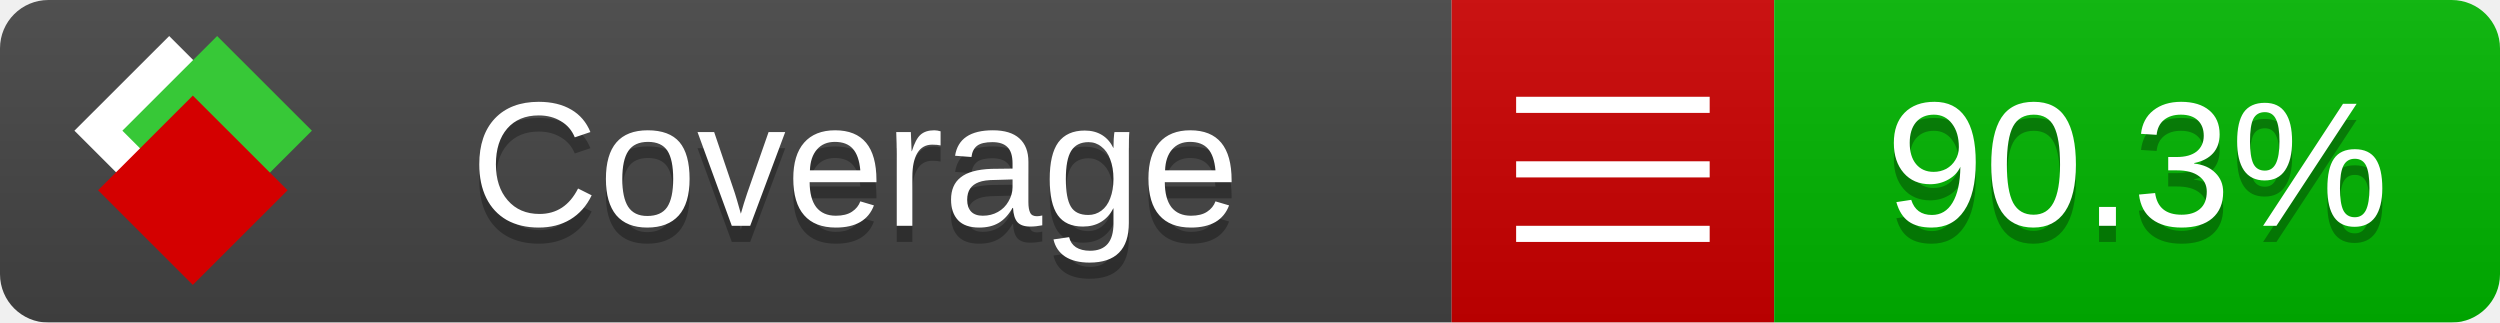
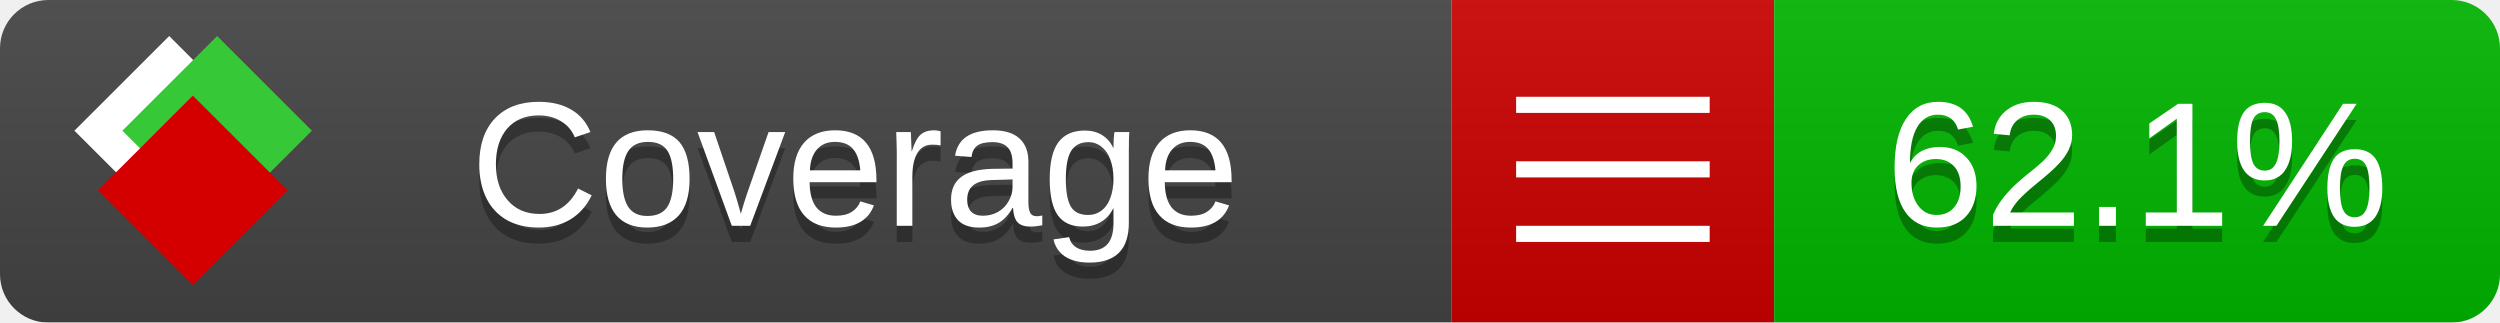
<svg xmlns="http://www.w3.org/2000/svg" xmlns:xlink="http://www.w3.org/1999/xlink" width="155" height="20">
  <style type="text/css">
          
            @keyframes fade1 {
                0% { visibility: visible; opacity: 1; }
               23% { visibility: visible; opacity: 1; }
               25% { visibility: hidden; opacity: 0; }
               48% { visibility: hidden; opacity: 0; }
               50% { visibility: hidden; opacity: 0; }
               73% { visibility: hidden; opacity: 0; }
               75% { visibility: hidden; opacity: 0; }
               98% { visibility: hidden; opacity: 0; }
              100% { visibility: visible; opacity: 1; }
            }
            @keyframes fade2 {
                0% { visibility: hidden; opacity: 0; }
               23% { visibility: hidden; opacity: 0; }
               25% { visibility: visible; opacity: 1; }
               48% { visibility: visible; opacity: 1; }
               50% { visibility: hidden; opacity: 0; }
               73% { visibility: hidden; opacity: 0; }
               75% { visibility: hidden; opacity: 0; }
               98% { visibility: hidden; opacity: 0; }
              100% { visibility: hidden; opacity: 0; }
            }
            @keyframes fade3 {
                0% { visibility: hidden; opacity: 0; }
               23% { visibility: hidden; opacity: 0; }
               25% { visibility: hidden; opacity: 0; }
               48% { visibility: hidden; opacity: 0; }
               50% { visibility: visible; opacity: 1; }
               73% { visibility: visible; opacity: 1; }
               75% { visibility: hidden; opacity: 0; }
               98% { visibility: hidden; opacity: 0; }
              100% { visibility: hidden; opacity: 0; }
            }
            @keyframes fade4 {
                0% { visibility: hidden; opacity: 0; }
               23% { visibility: hidden; opacity: 0; }
               25% { visibility: hidden; opacity: 0; }
               48% { visibility: hidden; opacity: 0; }
               50% { visibility: hidden; opacity: 0; }
               73% { visibility: hidden; opacity: 0; }
               75% { visibility: visible; opacity: 1; }
               98% { visibility: visible; opacity: 1; }
              100% { visibility: hidden; opacity: 0; }
            }
            .linecoverage {
                animation-duration: 15s;
                animation-name: fade1;
                animation-iteration-count: infinite;
            }
            .branchcoverage {
                animation-duration: 15s;
                animation-name: fade2;
                animation-iteration-count: infinite;
            }
            .methodcoverage {
                animation-duration: 15s;
                animation-name: fade3;
                animation-iteration-count: infinite;
            }
            .fullmethodcoverage {
                animation-duration: 15s;
                animation-name: fade4;
                animation-iteration-count: infinite;
            }
          
    </style>
  <defs>
    <linearGradient id="gradient" x2="0" y2="100%">
      <stop offset="0" stop-color="#bbb" stop-opacity=".1" />
      <stop offset="1" stop-opacity=".1" />
    </linearGradient>
    <linearGradient id="c">
      <stop offset="0" stop-color="#d40000" />
      <stop offset="1" stop-color="#ff2a2a" />
    </linearGradient>
    <linearGradient id="a">
      <stop offset="0" stop-color="#e0e0de" />
      <stop offset="1" stop-color="#fff" />
    </linearGradient>
    <linearGradient id="b">
      <stop offset="0" stop-color="#37c837" />
      <stop offset="1" stop-color="#217821" />
    </linearGradient>
    <linearGradient xlink:href="#a" id="e" x1="106.44" x2="69.96" y1="-11.96" y2="-46.84" gradientTransform="matrix(-.8426 -.00045 -.00045 -.8426 -94.27 -75.82)" gradientUnits="userSpaceOnUse" />
    <linearGradient xlink:href="#b" id="f" x1="56.19" x2="77.97" y1="-23.45" y2="10.62" gradientTransform="matrix(.8426 .00045 .00045 .8426 94.27 75.82)" gradientUnits="userSpaceOnUse" />
    <linearGradient xlink:href="#c" id="g" x1="79.98" x2="132.9" y1="10.79" y2="10.79" gradientTransform="matrix(.8426 .00045 .00045 .8426 94.27 75.82)" gradientUnits="userSpaceOnUse" />
    <mask id="mask">
      <rect width="155" height="20" rx="3" fill="#fff" />
    </mask>
    <g id="icon" transform="matrix(.04486 0 0 .04481 -.48 -.63)">
      <rect width="52.92" height="52.92" x="-109.72" y="-27.13" fill="url(#e)" transform="rotate(-135)" />
      <rect width="52.92" height="52.92" x="70.19" y="-39.18" fill="url(#f)" transform="rotate(45)" />
      <rect width="52.92" height="52.92" x="80.05" y="-15.74" fill="url(#g)" transform="rotate(45)" />
    </g>
  </defs>
  <g mask="url(#mask)">
    <rect x="0" y="0" width="90" height="20" fill="#444" />
    <rect x="90" y="0" width="20" height="20" fill="#c00" />
    <rect x="110" y="0" width="45" height="20" fill="#00B600" />
    <rect x="0" y="0" width="155" height="20" fill="url(#gradient)" />
  </g>
  <g>
    <path class="" stroke="#fff" d="M94 6.5 h12 M94 10.5 h12 M94 14.5 h12" />
  </g>
  <g fill="#fff" text-anchor="middle" font-family="Verdana,Arial,Geneva,sans-serif" font-size="11">
    <a xlink:href="https://github.com/danielpalme/ReportGenerator" target="_top">
      <use xlink:href="#icon" transform="translate(3,1) scale(3.5)" />
    </a>
    <text x="53" y="15" fill="#010101" fill-opacity=".3">Coverage</text>
    <text x="53" y="14" fill="#fff">Coverage</text>
-     <text class="" x="132.5" y="15" fill="#010101" fill-opacity=".3">90.3%</text>
-     <text class="" x="132.5" y="14">90.3%</text>
+     <text class="" x="132.5" y="15" fill="#010101" fill-opacity=".3">62.1%</text>
+     <text class="" x="132.5" y="14">62.1%</text>
  </g>
  <g>
    <rect class="" x="90" y="0" width="65" height="20" fill-opacity="0" />
  </g>
</svg>
